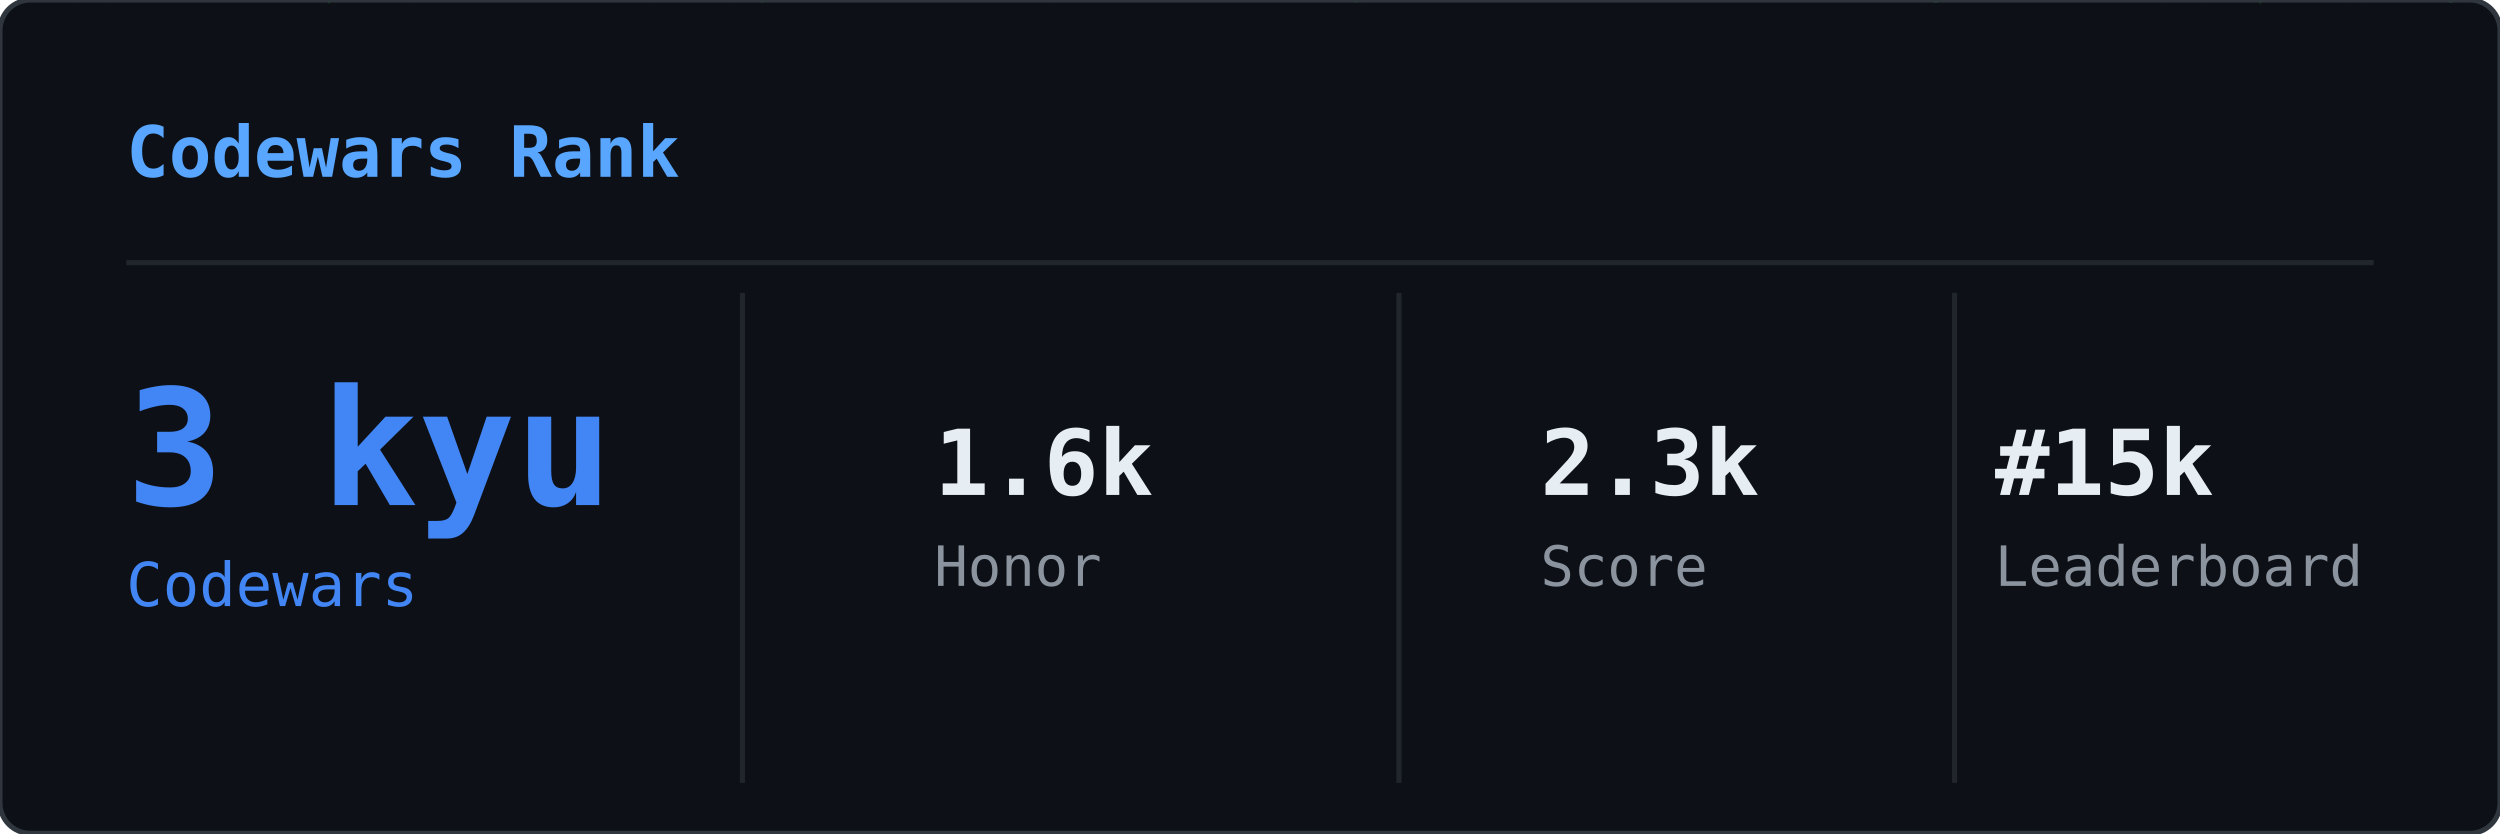
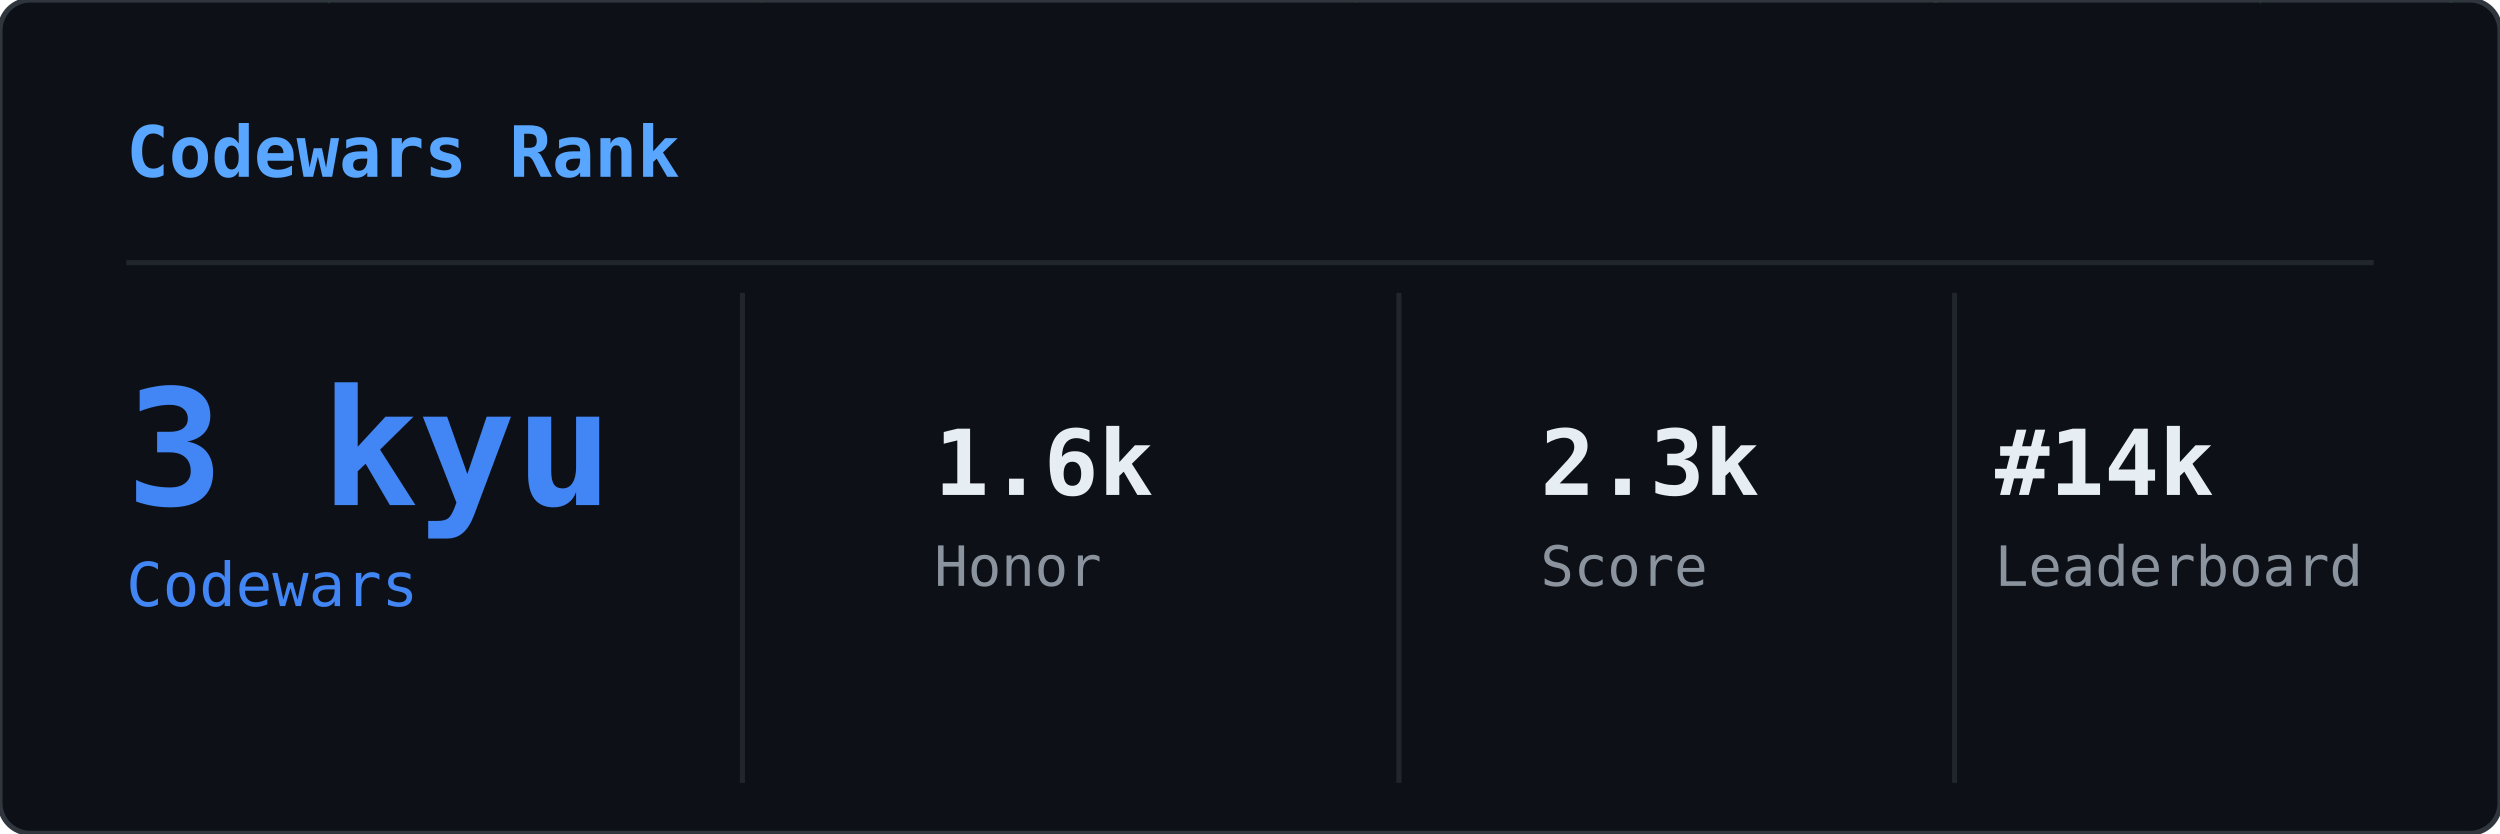
<svg xmlns="http://www.w3.org/2000/svg" width="495" height="165" viewBox="0 0 495 165">
  <defs>
    <clipPath id="cwr-clip">
      <rect width="495" height="165" rx="6" />
    </clipPath>
  </defs>
  <rect width="495" height="165" rx="6" fill="#0d1117" />
  <g clip-path="url(#cwr-clip)">
    <g opacity="0.22">
      <style>@keyframes cwr0{from{transform:translateY(-88px)}to{transform:translateY(179px)}}@keyframes cwr1{from{transform:translateY(-88px)}to{transform:translateY(179px)}}@keyframes cwr2{from{transform:translateY(-46px)}to{transform:translateY(179px)}}@keyframes cwr3{from{transform:translateY(-46px)}to{transform:translateY(179px)}}@keyframes cwr4{from{transform:translateY(-60px)}to{transform:translateY(179px)}}@keyframes cwr5{from{transform:translateY(-60px)}to{transform:translateY(179px)}}@keyframes cwr6{from{transform:translateY(-74px)}to{transform:translateY(179px)}}@keyframes cwr7{from{transform:translateY(-46px)}to{transform:translateY(179px)}}@keyframes cwr8{from{transform:translateY(-74px)}to{transform:translateY(179px)}}@keyframes cwr9{from{transform:translateY(-46px)}to{transform:translateY(179px)}}@keyframes cwr10{from{transform:translateY(-74px)}to{transform:translateY(179px)}}@keyframes cwr11{from{transform:translateY(-74px)}to{transform:translateY(179px)}}@keyframes cwr12{from{transform:translateY(-88px)}to{transform:translateY(179px)}}@keyframes cwr13{from{transform:translateY(-74px)}to{transform:translateY(179px)}}@keyframes cwr14{from{transform:translateY(-74px)}to{transform:translateY(179px)}}@keyframes cwr15{from{transform:translateY(-46px)}to{transform:translateY(179px)}}@keyframes cwr16{from{transform:translateY(-88px)}to{transform:translateY(179px)}}@keyframes cwr17{from{transform:translateY(-60px)}to{transform:translateY(179px)}}@keyframes cwr18{from{transform:translateY(-60px)}to{transform:translateY(179px)}}@keyframes cwr19{from{transform:translateY(-74px)}to{transform:translateY(179px)}}@keyframes cwr20{from{transform:translateY(-88px)}to{transform:translateY(179px)}}@keyframes cwr21{from{transform:translateY(-74px)}to{transform:translateY(179px)}}@keyframes cwr22{from{transform:translateY(-46px)}to{transform:translateY(179px)}}@keyframes cwr23{from{transform:translateY(-46px)}to{transform:translateY(179px)}}@keyframes cwr24{from{transform:translateY(-88px)}to{transform:translateY(179px)}}@keyframes cwr25{from{transform:translateY(-46px)}to{transform:translateY(179px)}}@keyframes cwr26{from{transform:translateY(-88px)}to{transform:translateY(179px)}}@keyframes cwr27{from{transform:translateY(-60px)}to{transform:translateY(179px)}}@keyframes cwr28{from{transform:translateY(-60px)}to{transform:translateY(179px)}}@keyframes cwr29{from{transform:translateY(-46px)}to{transform:translateY(179px)}}@keyframes cwr30{from{transform:translateY(-46px)}to{transform:translateY(179px)}}@keyframes cwr31{from{transform:translateY(-74px)}to{transform:translateY(179px)}}@keyframes cwr32{from{transform:translateY(-88px)}to{transform:translateY(179px)}}@keyframes cwr33{from{transform:translateY(-46px)}to{transform:translateY(179px)}}@keyframes cwr34{from{transform:translateY(-74px)}to{transform:translateY(179px)}}@keyframes cwr35{from{transform:translateY(-60px)}to{transform:translateY(179px)}}@keyframes cwr36{from{transform:translateY(-74px)}to{transform:translateY(179px)}}@keyframes cwr37{from{transform:translateY(-88px)}to{transform:translateY(179px)}}</style>
      <g style="animation:cwr0 2.41s linear infinite;animation-delay:-2.27s">
        <text x="481" y="0" font-family="monospace" font-size="12" fill="#00ff41">ｮ</text>
        <text x="481" y="-14" font-family="monospace" font-size="12" fill="#00ff41" opacity="0.86">ﾇ</text>
        <text x="481" y="-28" font-family="monospace" font-size="12" fill="#00ff41" opacity="0.71">ｮ</text>
        <text x="481" y="-42" font-family="monospace" font-size="12" fill="#00ff41" opacity="0.57">ﾐ</text>
        <text x="481" y="-56" font-family="monospace" font-size="12" fill="#00ff41" opacity="0.43">ｼ</text>
        <text x="481" y="-70" font-family="monospace" font-size="12" fill="#00ff41" opacity="0.29">ﾖ</text>
        <text x="481" y="-84" font-family="monospace" font-size="12" fill="#00ff41" opacity="0.14">0</text>
      </g>
      <g style="animation:cwr1 2.46s linear infinite;animation-delay:-0.57s">
        <text x="118" y="0" font-family="monospace" font-size="12" fill="#00ff41">1</text>
        <text x="118" y="-14" font-family="monospace" font-size="12" fill="#00ff41" opacity="0.86">ﾋ</text>
        <text x="118" y="-28" font-family="monospace" font-size="12" fill="#00ff41" opacity="0.71">ﾆ</text>
        <text x="118" y="-42" font-family="monospace" font-size="12" fill="#00ff41" opacity="0.57">ｪ</text>
        <text x="118" y="-56" font-family="monospace" font-size="12" fill="#00ff41" opacity="0.43">ﾜ</text>
        <text x="118" y="-70" font-family="monospace" font-size="12" fill="#00ff41" opacity="0.29">ｶ</text>
        <text x="118" y="-84" font-family="monospace" font-size="12" fill="#00ff41" opacity="0.14">8</text>
      </g>
      <g style="animation:cwr2 2.63s linear infinite;animation-delay:-2.08s">
        <text x="378" y="0" font-family="monospace" font-size="12" fill="#00ff41">ｳ</text>
        <text x="378" y="-14" font-family="monospace" font-size="12" fill="#00ff41" opacity="0.75">ﾃ</text>
        <text x="378" y="-28" font-family="monospace" font-size="12" fill="#00ff41" opacity="0.50">ｶ</text>
        <text x="378" y="-42" font-family="monospace" font-size="12" fill="#00ff41" opacity="0.25">ﾘ</text>
      </g>
      <g style="animation:cwr3 1.85s linear infinite;animation-delay:-0.57s">
        <text x="340" y="0" font-family="monospace" font-size="12" fill="#00ff41">6</text>
        <text x="340" y="-14" font-family="monospace" font-size="12" fill="#00ff41" opacity="0.75">ｶ</text>
        <text x="340" y="-28" font-family="monospace" font-size="12" fill="#00ff41" opacity="0.50">ｿ</text>
        <text x="340" y="-42" font-family="monospace" font-size="12" fill="#00ff41" opacity="0.25">ｲ</text>
      </g>
      <g style="animation:cwr4 1.59s linear infinite;animation-delay:-0.58s">
        <text x="480" y="0" font-family="monospace" font-size="12" fill="#00ff41">9</text>
        <text x="480" y="-14" font-family="monospace" font-size="12" fill="#00ff41" opacity="0.80">ﾁ</text>
        <text x="480" y="-28" font-family="monospace" font-size="12" fill="#00ff41" opacity="0.60">ﾙ</text>
        <text x="480" y="-42" font-family="monospace" font-size="12" fill="#00ff41" opacity="0.40">ﾓ</text>
        <text x="480" y="-56" font-family="monospace" font-size="12" fill="#00ff41" opacity="0.20">ｭ</text>
      </g>
      <g style="animation:cwr5 1.87s linear infinite;animation-delay:-0.94s">
        <text x="213" y="0" font-family="monospace" font-size="12" fill="#00ff41">9</text>
        <text x="213" y="-14" font-family="monospace" font-size="12" fill="#00ff41" opacity="0.80">ｻ</text>
        <text x="213" y="-28" font-family="monospace" font-size="12" fill="#00ff41" opacity="0.60">ｻ</text>
        <text x="213" y="-42" font-family="monospace" font-size="12" fill="#00ff41" opacity="0.40">9</text>
        <text x="213" y="-56" font-family="monospace" font-size="12" fill="#00ff41" opacity="0.20">ｿ</text>
      </g>
      <g style="animation:cwr6 2.16s linear infinite;animation-delay:-0.91s">
        <text x="206" y="0" font-family="monospace" font-size="12" fill="#00ff41">ｱ</text>
        <text x="206" y="-14" font-family="monospace" font-size="12" fill="#00ff41" opacity="0.83">ﾀ</text>
        <text x="206" y="-28" font-family="monospace" font-size="12" fill="#00ff41" opacity="0.67">ｪ</text>
        <text x="206" y="-42" font-family="monospace" font-size="12" fill="#00ff41" opacity="0.50">5</text>
        <text x="206" y="-56" font-family="monospace" font-size="12" fill="#00ff41" opacity="0.33">ｳ</text>
        <text x="206" y="-70" font-family="monospace" font-size="12" fill="#00ff41" opacity="0.17">ﾋ</text>
      </g>
      <g style="animation:cwr7 3.01s linear infinite;animation-delay:-2.49s">
        <text x="39" y="0" font-family="monospace" font-size="12" fill="#00ff41">0</text>
        <text x="39" y="-14" font-family="monospace" font-size="12" fill="#00ff41" opacity="0.75">ﾉ</text>
        <text x="39" y="-28" font-family="monospace" font-size="12" fill="#00ff41" opacity="0.50">ﾉ</text>
        <text x="39" y="-42" font-family="monospace" font-size="12" fill="#00ff41" opacity="0.25">ﾛ</text>
      </g>
      <g style="animation:cwr8 1.70s linear infinite;animation-delay:-0.77s">
        <text x="379" y="0" font-family="monospace" font-size="12" fill="#00ff41">ｮ</text>
        <text x="379" y="-14" font-family="monospace" font-size="12" fill="#00ff41" opacity="0.83">ﾏ</text>
        <text x="379" y="-28" font-family="monospace" font-size="12" fill="#00ff41" opacity="0.67">ｴ</text>
        <text x="379" y="-42" font-family="monospace" font-size="12" fill="#00ff41" opacity="0.50">ｮ</text>
        <text x="379" y="-56" font-family="monospace" font-size="12" fill="#00ff41" opacity="0.33">0</text>
        <text x="379" y="-70" font-family="monospace" font-size="12" fill="#00ff41" opacity="0.17">2</text>
      </g>
      <g style="animation:cwr9 2.58s linear infinite;animation-delay:-0.52s">
        <text x="143" y="0" font-family="monospace" font-size="12" fill="#00ff41">ﾅ</text>
        <text x="143" y="-14" font-family="monospace" font-size="12" fill="#00ff41" opacity="0.75">ﾃ</text>
        <text x="143" y="-28" font-family="monospace" font-size="12" fill="#00ff41" opacity="0.50">ｦ</text>
        <text x="143" y="-42" font-family="monospace" font-size="12" fill="#00ff41" opacity="0.25">ﾛ</text>
      </g>
      <g style="animation:cwr10 2.89s linear infinite;animation-delay:-0.76s">
        <text x="234" y="0" font-family="monospace" font-size="12" fill="#00ff41">ｺ</text>
        <text x="234" y="-14" font-family="monospace" font-size="12" fill="#00ff41" opacity="0.83">ｽ</text>
        <text x="234" y="-28" font-family="monospace" font-size="12" fill="#00ff41" opacity="0.67">ｭ</text>
        <text x="234" y="-42" font-family="monospace" font-size="12" fill="#00ff41" opacity="0.50">ｺ</text>
        <text x="234" y="-56" font-family="monospace" font-size="12" fill="#00ff41" opacity="0.33">ｧ</text>
        <text x="234" y="-70" font-family="monospace" font-size="12" fill="#00ff41" opacity="0.17">ﾙ</text>
      </g>
      <g style="animation:cwr11 2.14s linear infinite;animation-delay:-1.26s">
        <text x="463" y="0" font-family="monospace" font-size="12" fill="#00ff41">ｸ</text>
        <text x="463" y="-14" font-family="monospace" font-size="12" fill="#00ff41" opacity="0.83">ｴ</text>
        <text x="463" y="-28" font-family="monospace" font-size="12" fill="#00ff41" opacity="0.67">ｶ</text>
        <text x="463" y="-42" font-family="monospace" font-size="12" fill="#00ff41" opacity="0.50">ｺ</text>
        <text x="463" y="-56" font-family="monospace" font-size="12" fill="#00ff41" opacity="0.33">ﾚ</text>
        <text x="463" y="-70" font-family="monospace" font-size="12" fill="#00ff41" opacity="0.17">ﾚ</text>
      </g>
      <g style="animation:cwr12 2.97s linear infinite;animation-delay:-1.37s">
        <text x="426" y="0" font-family="monospace" font-size="12" fill="#00ff41">ｹ</text>
        <text x="426" y="-14" font-family="monospace" font-size="12" fill="#00ff41" opacity="0.86">ｭ</text>
        <text x="426" y="-28" font-family="monospace" font-size="12" fill="#00ff41" opacity="0.71">2</text>
        <text x="426" y="-42" font-family="monospace" font-size="12" fill="#00ff41" opacity="0.57">ｮ</text>
        <text x="426" y="-56" font-family="monospace" font-size="12" fill="#00ff41" opacity="0.43">ｻ</text>
        <text x="426" y="-70" font-family="monospace" font-size="12" fill="#00ff41" opacity="0.29">ｿ</text>
        <text x="426" y="-84" font-family="monospace" font-size="12" fill="#00ff41" opacity="0.14">ｷ</text>
      </g>
      <g style="animation:cwr13 2.98s linear infinite;animation-delay:-2.18s">
        <text x="467" y="0" font-family="monospace" font-size="12" fill="#00ff41">ﾂ</text>
        <text x="467" y="-14" font-family="monospace" font-size="12" fill="#00ff41" opacity="0.83">ﾝ</text>
        <text x="467" y="-28" font-family="monospace" font-size="12" fill="#00ff41" opacity="0.67">ｳ</text>
        <text x="467" y="-42" font-family="monospace" font-size="12" fill="#00ff41" opacity="0.50">ｯ</text>
        <text x="467" y="-56" font-family="monospace" font-size="12" fill="#00ff41" opacity="0.33">ｮ</text>
        <text x="467" y="-70" font-family="monospace" font-size="12" fill="#00ff41" opacity="0.17">ﾜ</text>
      </g>
      <g style="animation:cwr14 2.74s linear infinite;animation-delay:-1.89s">
        <text x="148" y="0" font-family="monospace" font-size="12" fill="#00ff41">ｬ</text>
        <text x="148" y="-14" font-family="monospace" font-size="12" fill="#00ff41" opacity="0.83">ﾈ</text>
        <text x="148" y="-28" font-family="monospace" font-size="12" fill="#00ff41" opacity="0.67">ｬ</text>
        <text x="148" y="-42" font-family="monospace" font-size="12" fill="#00ff41" opacity="0.50">ｳ</text>
        <text x="148" y="-56" font-family="monospace" font-size="12" fill="#00ff41" opacity="0.33">ｦ</text>
        <text x="148" y="-70" font-family="monospace" font-size="12" fill="#00ff41" opacity="0.17">ﾋ</text>
      </g>
      <g style="animation:cwr15 2.13s linear infinite;animation-delay:-1.17s">
        <text x="241" y="0" font-family="monospace" font-size="12" fill="#00ff41">1</text>
        <text x="241" y="-14" font-family="monospace" font-size="12" fill="#00ff41" opacity="0.75">ﾅ</text>
        <text x="241" y="-28" font-family="monospace" font-size="12" fill="#00ff41" opacity="0.50">ﾊ</text>
        <text x="241" y="-42" font-family="monospace" font-size="12" fill="#00ff41" opacity="0.25">ﾎ</text>
      </g>
      <g style="animation:cwr16 2.42s linear infinite;animation-delay:-1.98s">
        <text x="80" y="0" font-family="monospace" font-size="12" fill="#00ff41">3</text>
        <text x="80" y="-14" font-family="monospace" font-size="12" fill="#00ff41" opacity="0.86">ﾘ</text>
        <text x="80" y="-28" font-family="monospace" font-size="12" fill="#00ff41" opacity="0.71">ｾ</text>
        <text x="80" y="-42" font-family="monospace" font-size="12" fill="#00ff41" opacity="0.57">ｱ</text>
        <text x="80" y="-56" font-family="monospace" font-size="12" fill="#00ff41" opacity="0.43">2</text>
        <text x="80" y="-70" font-family="monospace" font-size="12" fill="#00ff41" opacity="0.29">ｷ</text>
        <text x="80" y="-84" font-family="monospace" font-size="12" fill="#00ff41" opacity="0.14">ｦ</text>
      </g>
      <g style="animation:cwr17 2.08s linear infinite;animation-delay:-1.08s">
        <text x="63" y="0" font-family="monospace" font-size="12" fill="#00ff41">ｯ</text>
        <text x="63" y="-14" font-family="monospace" font-size="12" fill="#00ff41" opacity="0.80">ｳ</text>
        <text x="63" y="-28" font-family="monospace" font-size="12" fill="#00ff41" opacity="0.60">ｦ</text>
        <text x="63" y="-42" font-family="monospace" font-size="12" fill="#00ff41" opacity="0.40">ﾄ</text>
        <text x="63" y="-56" font-family="monospace" font-size="12" fill="#00ff41" opacity="0.20">ﾀ</text>
      </g>
      <g style="animation:cwr18 2.72s linear infinite;animation-delay:-1.92s">
        <text x="446" y="0" font-family="monospace" font-size="12" fill="#00ff41">ﾀ</text>
        <text x="446" y="-14" font-family="monospace" font-size="12" fill="#00ff41" opacity="0.80">ﾛ</text>
        <text x="446" y="-28" font-family="monospace" font-size="12" fill="#00ff41" opacity="0.60">ﾖ</text>
        <text x="446" y="-42" font-family="monospace" font-size="12" fill="#00ff41" opacity="0.40">1</text>
        <text x="446" y="-56" font-family="monospace" font-size="12" fill="#00ff41" opacity="0.20">ﾒ</text>
      </g>
      <g style="animation:cwr19 1.84s linear infinite;animation-delay:-1.37s">
        <text x="347" y="0" font-family="monospace" font-size="12" fill="#00ff41">4</text>
        <text x="347" y="-14" font-family="monospace" font-size="12" fill="#00ff41" opacity="0.83">ｸ</text>
        <text x="347" y="-28" font-family="monospace" font-size="12" fill="#00ff41" opacity="0.67">2</text>
        <text x="347" y="-42" font-family="monospace" font-size="12" fill="#00ff41" opacity="0.50">ｿ</text>
        <text x="347" y="-56" font-family="monospace" font-size="12" fill="#00ff41" opacity="0.33">ｬ</text>
        <text x="347" y="-70" font-family="monospace" font-size="12" fill="#00ff41" opacity="0.17">ﾌ</text>
      </g>
      <g style="animation:cwr20 1.77s linear infinite;animation-delay:-1.31s">
        <text x="160" y="0" font-family="monospace" font-size="12" fill="#00ff41">ﾛ</text>
        <text x="160" y="-14" font-family="monospace" font-size="12" fill="#00ff41" opacity="0.86">ﾎ</text>
        <text x="160" y="-28" font-family="monospace" font-size="12" fill="#00ff41" opacity="0.71">ｷ</text>
        <text x="160" y="-42" font-family="monospace" font-size="12" fill="#00ff41" opacity="0.57">ｺ</text>
        <text x="160" y="-56" font-family="monospace" font-size="12" fill="#00ff41" opacity="0.43">ｻ</text>
        <text x="160" y="-70" font-family="monospace" font-size="12" fill="#00ff41" opacity="0.29">ﾊ</text>
        <text x="160" y="-84" font-family="monospace" font-size="12" fill="#00ff41" opacity="0.14">ﾘ</text>
      </g>
      <g style="animation:cwr21 2.04s linear infinite;animation-delay:-0.42s">
        <text x="280" y="0" font-family="monospace" font-size="12" fill="#00ff41">ｫ</text>
        <text x="280" y="-14" font-family="monospace" font-size="12" fill="#00ff41" opacity="0.83">ｯ</text>
        <text x="280" y="-28" font-family="monospace" font-size="12" fill="#00ff41" opacity="0.67">ｿ</text>
        <text x="280" y="-42" font-family="monospace" font-size="12" fill="#00ff41" opacity="0.50">0</text>
        <text x="280" y="-56" font-family="monospace" font-size="12" fill="#00ff41" opacity="0.33">ﾎ</text>
        <text x="280" y="-70" font-family="monospace" font-size="12" fill="#00ff41" opacity="0.17">0</text>
      </g>
      <g style="animation:cwr22 2.52s linear infinite;animation-delay:-0.31s">
        <text x="464" y="0" font-family="monospace" font-size="12" fill="#00ff41">ｻ</text>
        <text x="464" y="-14" font-family="monospace" font-size="12" fill="#00ff41" opacity="0.75">1</text>
        <text x="464" y="-28" font-family="monospace" font-size="12" fill="#00ff41" opacity="0.50">ﾔ</text>
        <text x="464" y="-42" font-family="monospace" font-size="12" fill="#00ff41" opacity="0.25">ﾕ</text>
      </g>
      <g style="animation:cwr23 2.39s linear infinite;animation-delay:-0.54s">
        <text x="435" y="0" font-family="monospace" font-size="12" fill="#00ff41">ｹ</text>
        <text x="435" y="-14" font-family="monospace" font-size="12" fill="#00ff41" opacity="0.75">ﾝ</text>
        <text x="435" y="-28" font-family="monospace" font-size="12" fill="#00ff41" opacity="0.50">ｾ</text>
        <text x="435" y="-42" font-family="monospace" font-size="12" fill="#00ff41" opacity="0.25">0</text>
      </g>
      <g style="animation:cwr24 3.00s linear infinite;animation-delay:-1.18s">
        <text x="268" y="0" font-family="monospace" font-size="12" fill="#00ff41">ｱ</text>
        <text x="268" y="-14" font-family="monospace" font-size="12" fill="#00ff41" opacity="0.86">ﾇ</text>
        <text x="268" y="-28" font-family="monospace" font-size="12" fill="#00ff41" opacity="0.71">ﾏ</text>
        <text x="268" y="-42" font-family="monospace" font-size="12" fill="#00ff41" opacity="0.57">ｨ</text>
        <text x="268" y="-56" font-family="monospace" font-size="12" fill="#00ff41" opacity="0.43">ｺ</text>
        <text x="268" y="-70" font-family="monospace" font-size="12" fill="#00ff41" opacity="0.29">ﾚ</text>
        <text x="268" y="-84" font-family="monospace" font-size="12" fill="#00ff41" opacity="0.14">ﾚ</text>
      </g>
      <g style="animation:cwr25 2.31s linear infinite;animation-delay:-2.19s">
        <text x="25" y="0" font-family="monospace" font-size="12" fill="#00ff41">ｶ</text>
        <text x="25" y="-14" font-family="monospace" font-size="12" fill="#00ff41" opacity="0.75">ｵ</text>
        <text x="25" y="-28" font-family="monospace" font-size="12" fill="#00ff41" opacity="0.50">ｹ</text>
        <text x="25" y="-42" font-family="monospace" font-size="12" fill="#00ff41" opacity="0.25">ﾙ</text>
      </g>
      <g style="animation:cwr26 2.58s linear infinite;animation-delay:-1.56s">
        <text x="204" y="0" font-family="monospace" font-size="12" fill="#00ff41">7</text>
        <text x="204" y="-14" font-family="monospace" font-size="12" fill="#00ff41" opacity="0.86">ｻ</text>
        <text x="204" y="-28" font-family="monospace" font-size="12" fill="#00ff41" opacity="0.71">ｼ</text>
        <text x="204" y="-42" font-family="monospace" font-size="12" fill="#00ff41" opacity="0.57">ﾋ</text>
        <text x="204" y="-56" font-family="monospace" font-size="12" fill="#00ff41" opacity="0.43">ｷ</text>
        <text x="204" y="-70" font-family="monospace" font-size="12" fill="#00ff41" opacity="0.29">ｬ</text>
        <text x="204" y="-84" font-family="monospace" font-size="12" fill="#00ff41" opacity="0.14">ｶ</text>
      </g>
      <g style="animation:cwr27 2.63s linear infinite;animation-delay:-2.29s">
        <text x="43" y="0" font-family="monospace" font-size="12" fill="#00ff41">ﾓ</text>
        <text x="43" y="-14" font-family="monospace" font-size="12" fill="#00ff41" opacity="0.80">ﾗ</text>
        <text x="43" y="-28" font-family="monospace" font-size="12" fill="#00ff41" opacity="0.60">ｦ</text>
        <text x="43" y="-42" font-family="monospace" font-size="12" fill="#00ff41" opacity="0.40">1</text>
        <text x="43" y="-56" font-family="monospace" font-size="12" fill="#00ff41" opacity="0.20">0</text>
      </g>
      <g style="animation:cwr28 2.27s linear infinite;animation-delay:-1.21s">
        <text x="130" y="0" font-family="monospace" font-size="12" fill="#00ff41">2</text>
        <text x="130" y="-14" font-family="monospace" font-size="12" fill="#00ff41" opacity="0.80">ﾀ</text>
        <text x="130" y="-28" font-family="monospace" font-size="12" fill="#00ff41" opacity="0.60">ﾐ</text>
        <text x="130" y="-42" font-family="monospace" font-size="12" fill="#00ff41" opacity="0.40">5</text>
        <text x="130" y="-56" font-family="monospace" font-size="12" fill="#00ff41" opacity="0.20">ﾗ</text>
      </g>
      <g style="animation:cwr29 3.09s linear infinite;animation-delay:-0.03s">
        <text x="128" y="0" font-family="monospace" font-size="12" fill="#00ff41">ｱ</text>
        <text x="128" y="-14" font-family="monospace" font-size="12" fill="#00ff41" opacity="0.75">ﾄ</text>
        <text x="128" y="-28" font-family="monospace" font-size="12" fill="#00ff41" opacity="0.50">5</text>
        <text x="128" y="-42" font-family="monospace" font-size="12" fill="#00ff41" opacity="0.25">ｩ</text>
      </g>
      <g style="animation:cwr30 1.57s linear infinite;animation-delay:-0.71s">
        <text x="383" y="0" font-family="monospace" font-size="12" fill="#00ff41">ｪ</text>
        <text x="383" y="-14" font-family="monospace" font-size="12" fill="#00ff41" opacity="0.75">ﾄ</text>
        <text x="383" y="-28" font-family="monospace" font-size="12" fill="#00ff41" opacity="0.50">ﾇ</text>
        <text x="383" y="-42" font-family="monospace" font-size="12" fill="#00ff41" opacity="0.25">6</text>
      </g>
      <g style="animation:cwr31 1.96s linear infinite;animation-delay:-0.33s">
        <text x="472" y="0" font-family="monospace" font-size="12" fill="#00ff41">ﾐ</text>
        <text x="472" y="-14" font-family="monospace" font-size="12" fill="#00ff41" opacity="0.83">ﾀ</text>
        <text x="472" y="-28" font-family="monospace" font-size="12" fill="#00ff41" opacity="0.67">ｸ</text>
        <text x="472" y="-42" font-family="monospace" font-size="12" fill="#00ff41" opacity="0.50">1</text>
        <text x="472" y="-56" font-family="monospace" font-size="12" fill="#00ff41" opacity="0.33">ﾝ</text>
        <text x="472" y="-70" font-family="monospace" font-size="12" fill="#00ff41" opacity="0.17">ﾈ</text>
      </g>
      <g style="animation:cwr32 2.66s linear infinite;animation-delay:-2.56s">
        <text x="286" y="0" font-family="monospace" font-size="12" fill="#00ff41">5</text>
        <text x="286" y="-14" font-family="monospace" font-size="12" fill="#00ff41" opacity="0.86">ｱ</text>
        <text x="286" y="-28" font-family="monospace" font-size="12" fill="#00ff41" opacity="0.71">ﾂ</text>
        <text x="286" y="-42" font-family="monospace" font-size="12" fill="#00ff41" opacity="0.57">ｹ</text>
        <text x="286" y="-56" font-family="monospace" font-size="12" fill="#00ff41" opacity="0.43">9</text>
        <text x="286" y="-70" font-family="monospace" font-size="12" fill="#00ff41" opacity="0.29">ｨ</text>
        <text x="286" y="-84" font-family="monospace" font-size="12" fill="#00ff41" opacity="0.14">ﾋ</text>
      </g>
      <g style="animation:cwr33 2.92s linear infinite;animation-delay:-0.36s">
        <text x="78" y="0" font-family="monospace" font-size="12" fill="#00ff41">ｷ</text>
        <text x="78" y="-14" font-family="monospace" font-size="12" fill="#00ff41" opacity="0.75">ｶ</text>
        <text x="78" y="-28" font-family="monospace" font-size="12" fill="#00ff41" opacity="0.50">0</text>
        <text x="78" y="-42" font-family="monospace" font-size="12" fill="#00ff41" opacity="0.25">ｫ</text>
      </g>
      <g style="animation:cwr34 2.12s linear infinite;animation-delay:-1.91s">
        <text x="14" y="0" font-family="monospace" font-size="12" fill="#00ff41">ﾂ</text>
        <text x="14" y="-14" font-family="monospace" font-size="12" fill="#00ff41" opacity="0.83">ﾑ</text>
        <text x="14" y="-28" font-family="monospace" font-size="12" fill="#00ff41" opacity="0.67">ｦ</text>
        <text x="14" y="-42" font-family="monospace" font-size="12" fill="#00ff41" opacity="0.50">ﾊ</text>
        <text x="14" y="-56" font-family="monospace" font-size="12" fill="#00ff41" opacity="0.33">ﾗ</text>
        <text x="14" y="-70" font-family="monospace" font-size="12" fill="#00ff41" opacity="0.17">ﾓ</text>
      </g>
      <g style="animation:cwr35 3.17s linear infinite;animation-delay:-1.29s">
        <text x="266" y="0" font-family="monospace" font-size="12" fill="#00ff41">ｩ</text>
        <text x="266" y="-14" font-family="monospace" font-size="12" fill="#00ff41" opacity="0.80">ｭ</text>
        <text x="266" y="-28" font-family="monospace" font-size="12" fill="#00ff41" opacity="0.60">ﾂ</text>
        <text x="266" y="-42" font-family="monospace" font-size="12" fill="#00ff41" opacity="0.40">ﾎ</text>
        <text x="266" y="-56" font-family="monospace" font-size="12" fill="#00ff41" opacity="0.20">ﾓ</text>
      </g>
      <g style="animation:cwr36 2.22s linear infinite;animation-delay:-1.42s">
        <text x="19" y="0" font-family="monospace" font-size="12" fill="#00ff41">ﾅ</text>
        <text x="19" y="-14" font-family="monospace" font-size="12" fill="#00ff41" opacity="0.83">ｸ</text>
        <text x="19" y="-28" font-family="monospace" font-size="12" fill="#00ff41" opacity="0.67">ﾅ</text>
        <text x="19" y="-42" font-family="monospace" font-size="12" fill="#00ff41" opacity="0.50">ｷ</text>
        <text x="19" y="-56" font-family="monospace" font-size="12" fill="#00ff41" opacity="0.33">ﾕ</text>
        <text x="19" y="-70" font-family="monospace" font-size="12" fill="#00ff41" opacity="0.17">ｸ</text>
      </g>
      <g style="animation:cwr37 2.22s linear infinite;animation-delay:-2.15s">
        <text x="74" y="0" font-family="monospace" font-size="12" fill="#00ff41">6</text>
        <text x="74" y="-14" font-family="monospace" font-size="12" fill="#00ff41" opacity="0.86">ﾑ</text>
        <text x="74" y="-28" font-family="monospace" font-size="12" fill="#00ff41" opacity="0.71">ﾙ</text>
        <text x="74" y="-42" font-family="monospace" font-size="12" fill="#00ff41" opacity="0.57">ｫ</text>
        <text x="74" y="-56" font-family="monospace" font-size="12" fill="#00ff41" opacity="0.43">ｭ</text>
        <text x="74" y="-70" font-family="monospace" font-size="12" fill="#00ff41" opacity="0.29">9</text>
        <text x="74" y="-84" font-family="monospace" font-size="12" fill="#00ff41" opacity="0.14">ﾀ</text>
      </g>
    </g>
  </g>
  <rect width="495" height="165" rx="6" fill="none" stroke="#30363d" stroke-width="1" />
  <text x="25" y="35" font-family="monospace" font-size="14" font-weight="600" fill="#58a6ff">Codewars Rank</text>
  <line x1="25" y1="52" x2="470" y2="52" stroke="#21262d" stroke-width="1" />
  <line x1="147" y1="58" x2="147" y2="155" stroke="#21262d" stroke-width="1" />
  <line x1="277" y1="58" x2="277" y2="155" stroke="#21262d" stroke-width="1" />
  <line x1="387" y1="58" x2="387" y2="155" stroke="#21262d" stroke-width="1" />
  <text x="25" y="100" font-family="monospace" font-size="32" font-weight="700" fill="#4285f4">3 kyu</text>
  <text x="25" y="120" font-family="monospace" font-size="12" fill="#4285f4">Codewars</text>
  <text x="185" y="98" font-family="monospace" font-size="18" font-weight="700" fill="#e6edf3">1.6k</text>
  <text x="185" y="116" font-family="monospace" font-size="11" fill="#8b949e">Honor</text>
  <text x="305" y="98" font-family="monospace" font-size="18" font-weight="700" fill="#e6edf3">2.3k</text>
  <text x="305" y="116" font-family="monospace" font-size="11" fill="#8b949e">Score</text>
-   <text x="395" y="98" font-family="monospace" font-size="18" font-weight="700" fill="#e6edf3">#15k</text>
+   <text x="395" y="98" font-family="monospace" font-size="18" font-weight="700" fill="#e6edf3">#14k</text>
  <text x="395" y="116" font-family="monospace" font-size="11" fill="#8b949e">Leaderboard</text>
</svg>
